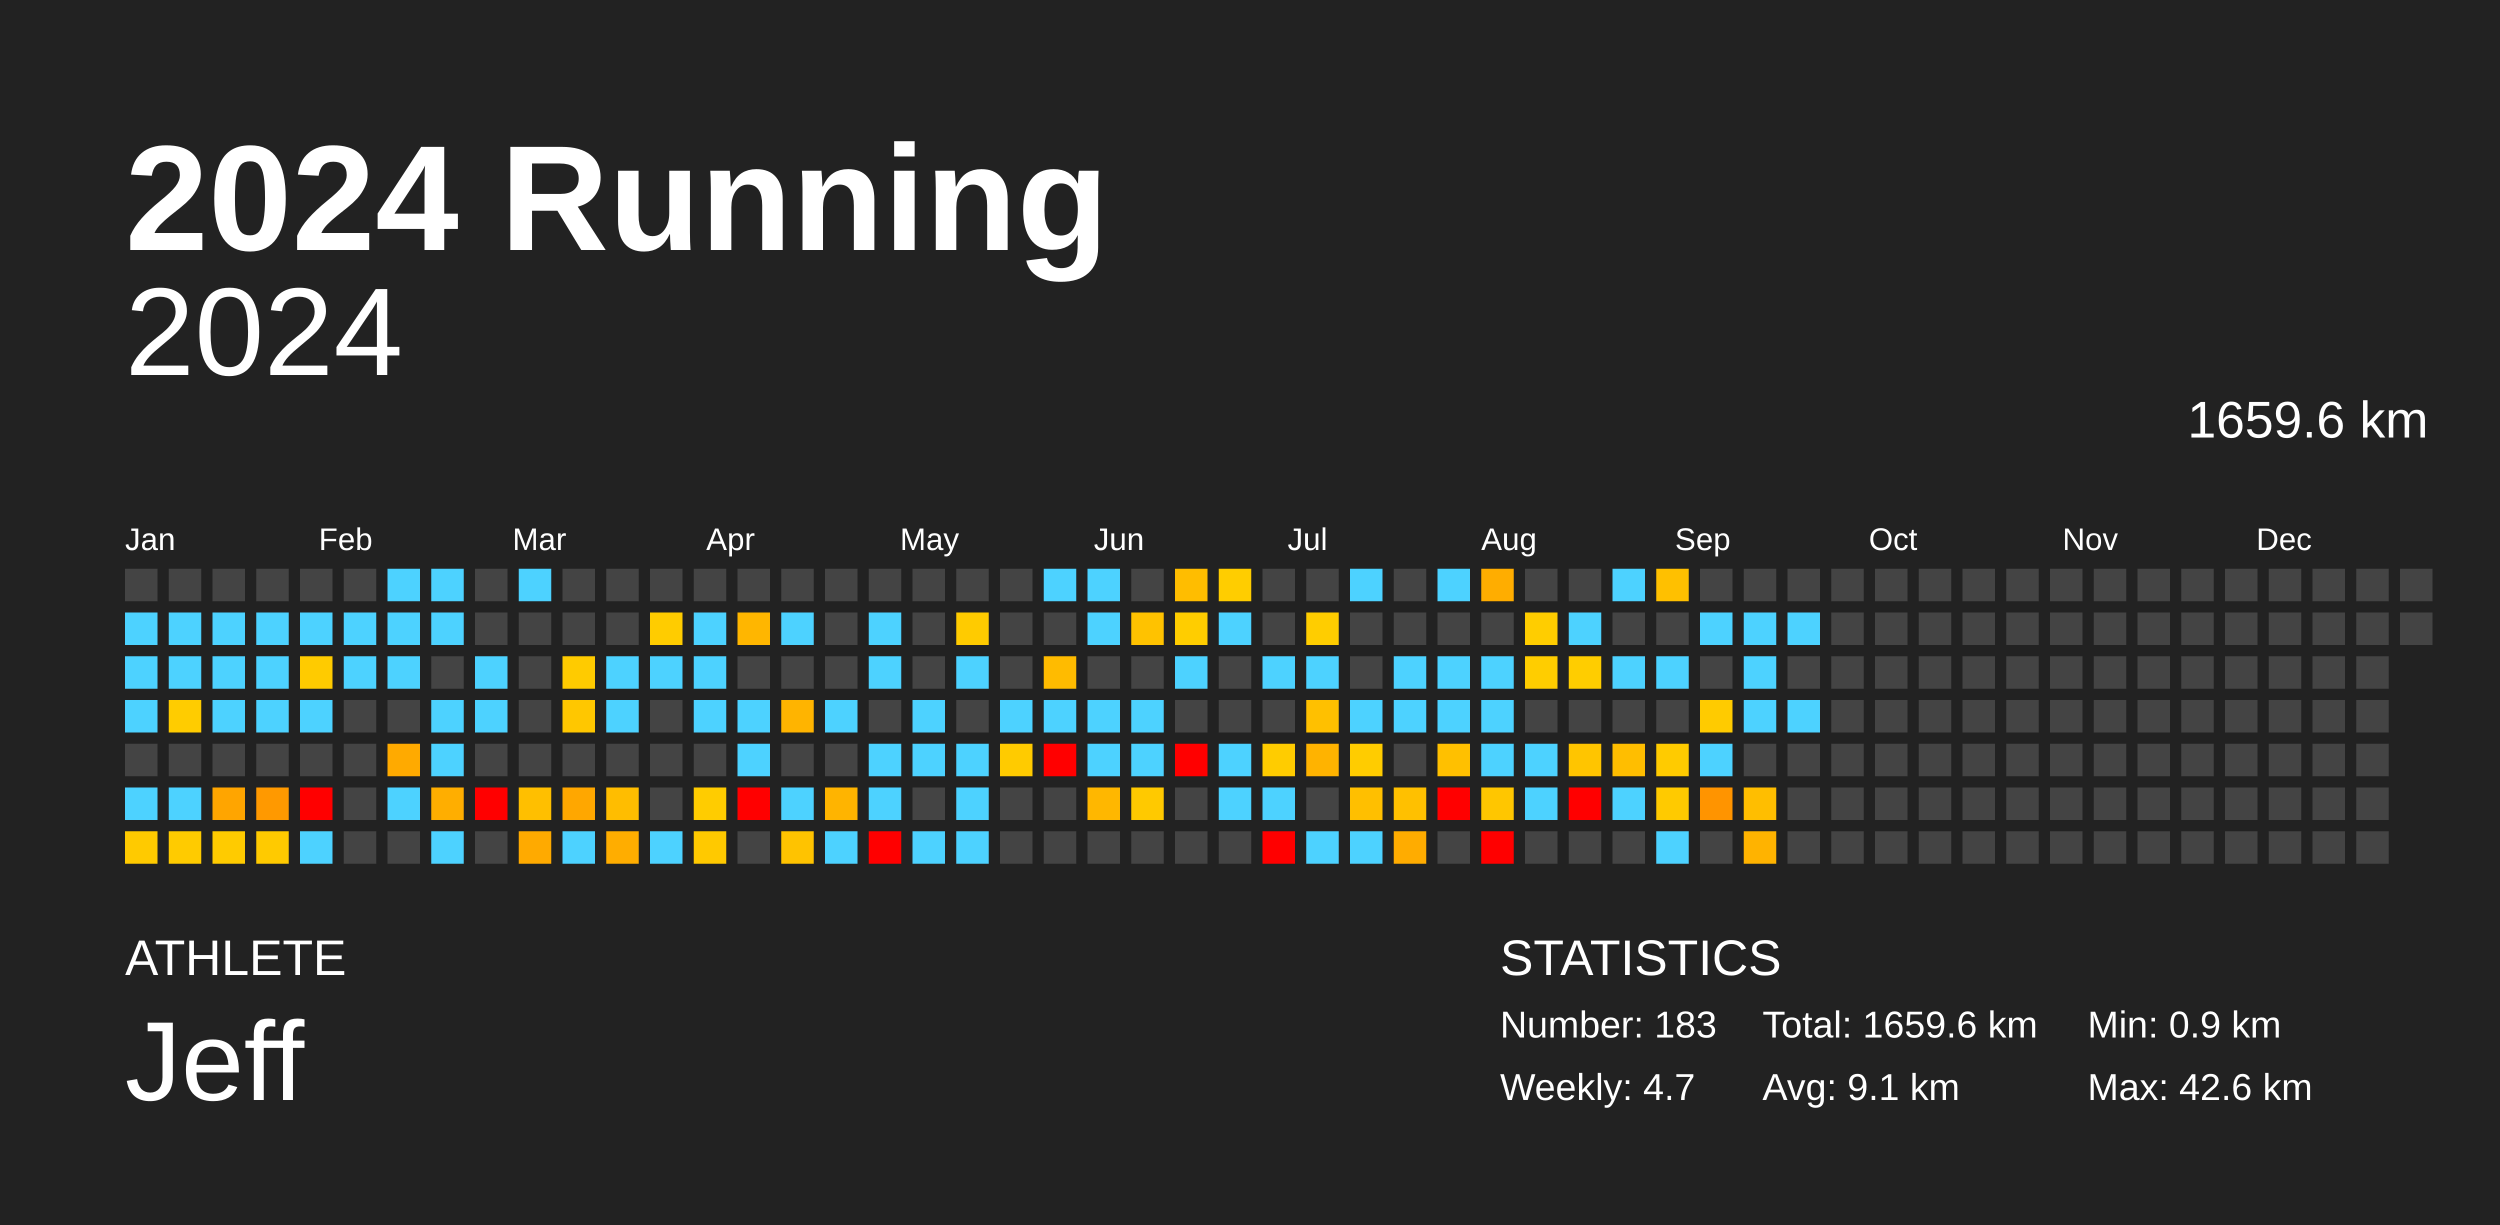
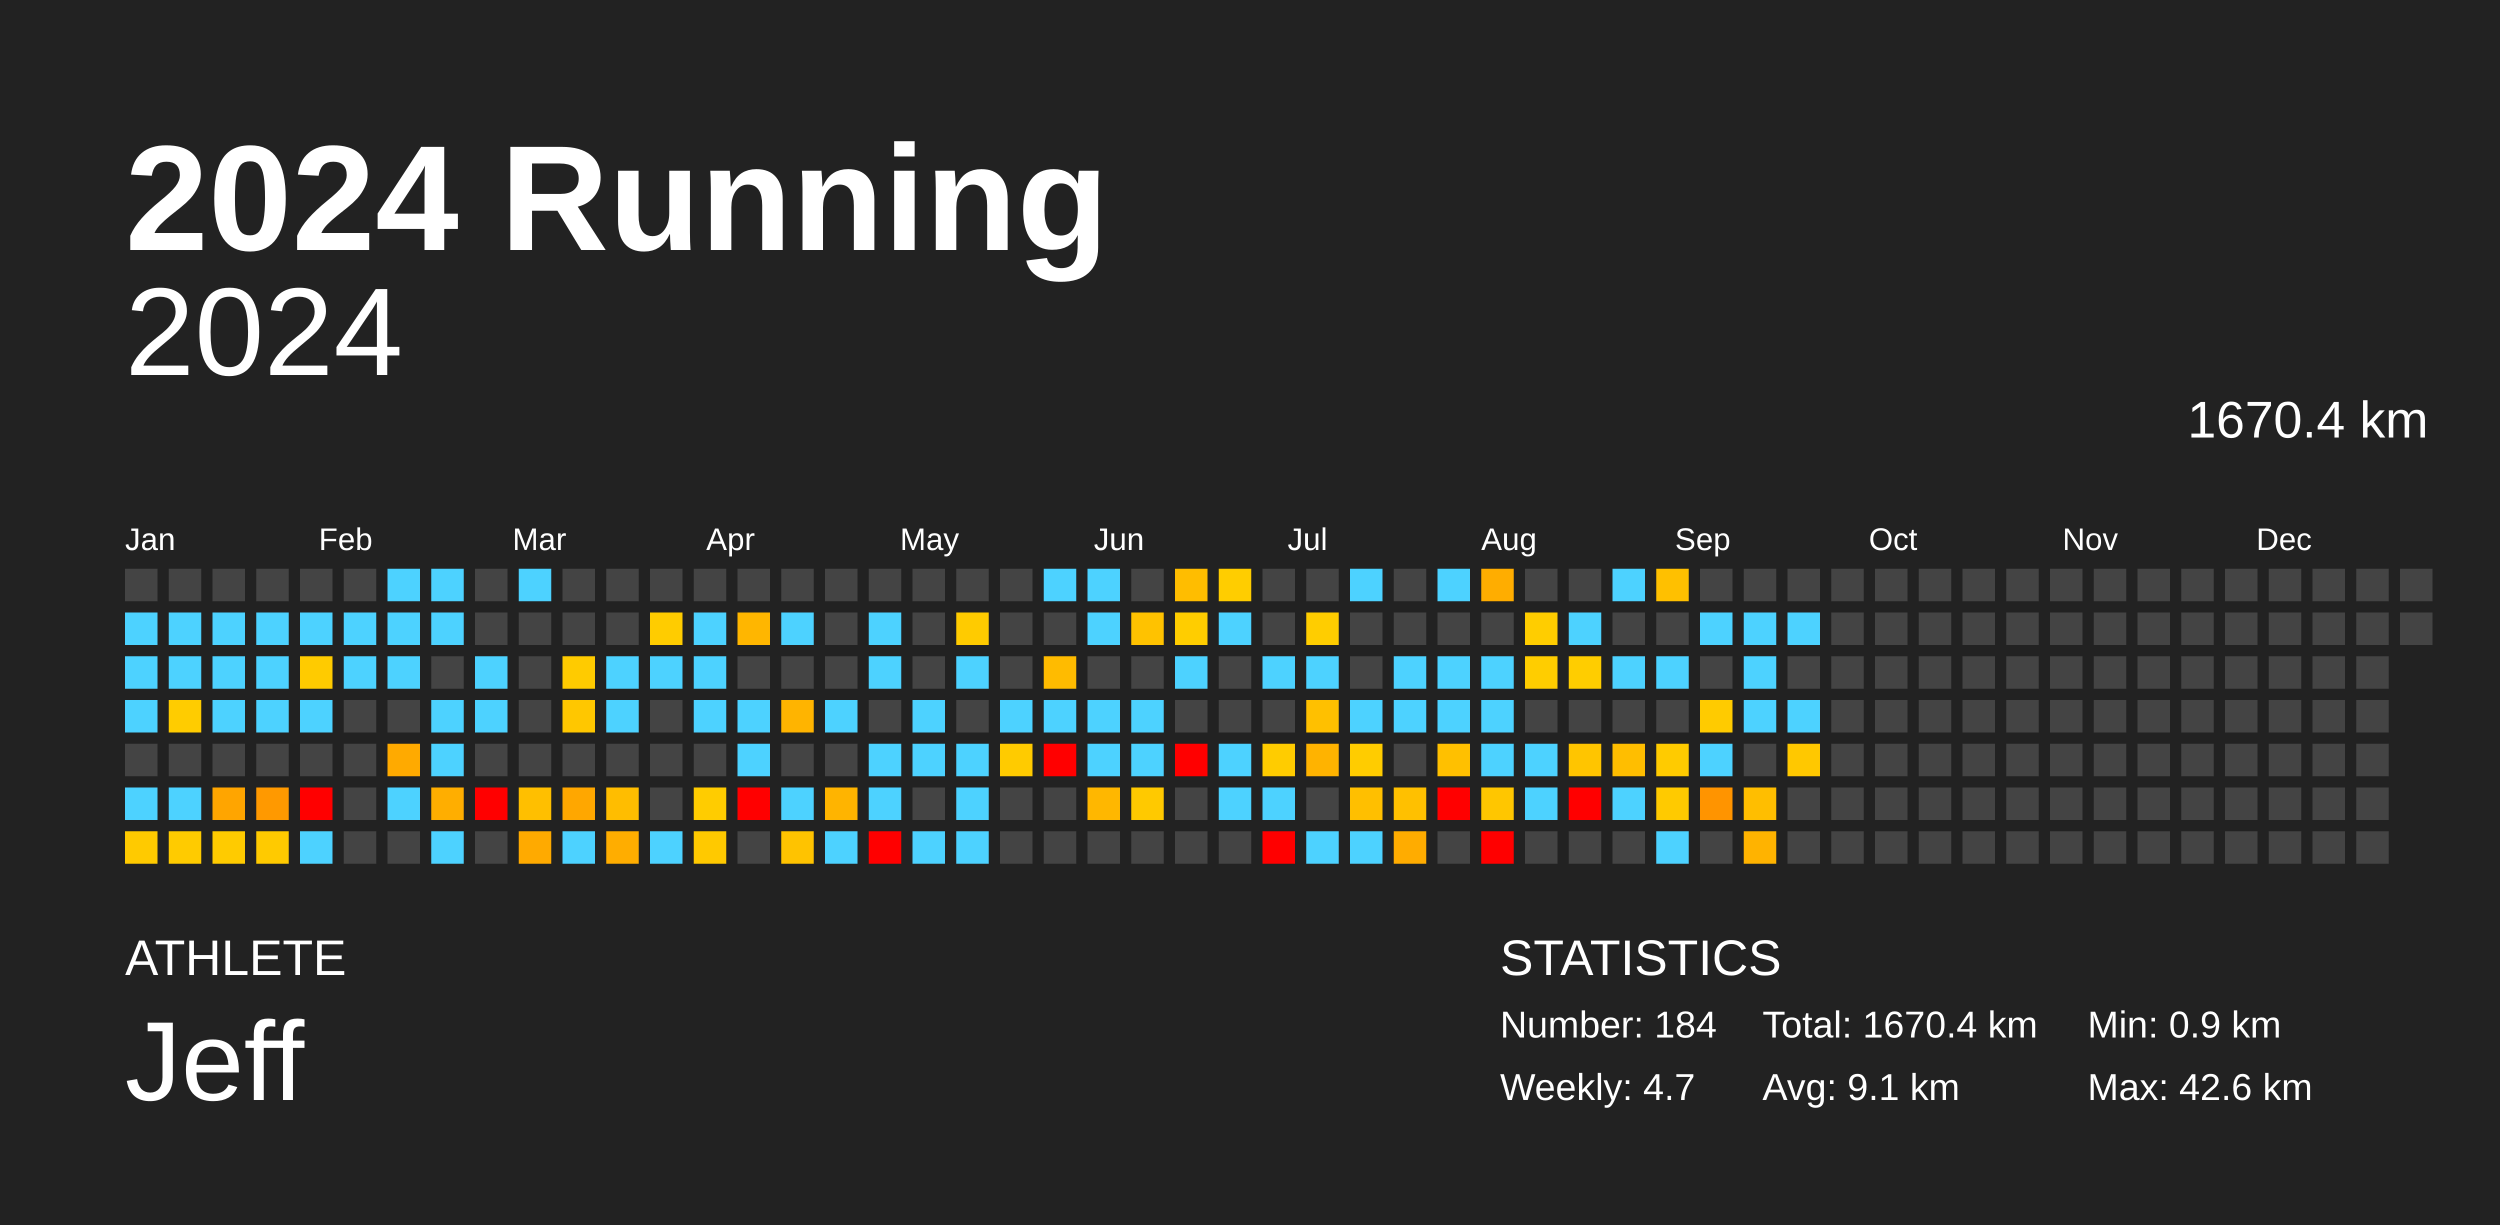
<svg xmlns="http://www.w3.org/2000/svg" baseProfile="full" height="98mm" version="1.1" viewBox="0,0,200,98" width="200mm">
  <defs />
  <rect fill="#222222" height="98" width="200" x="0" y="0" />
  <text fill="#FFFFFF" style="font-size:12px; font-family:Arial; font-weight:bold;" x="10" y="20">2024 Running</text>
  <text fill="#FFFFFF" style="font-size:4px; font-family:Arial" x="10" y="78">ATHLETE</text>
  <text fill="#FFFFFF" style="font-size:9px; font-family:Arial" x="10" y="88">Jeff</text>
  <text fill="#FFFFFF" style="font-size:4px; font-family:Arial" x="120" y="78">STATISTICS</text>
-   <text fill="#FFFFFF" style="font-size:3px; font-family:Arial" x="120" y="83">Number: 183</text>
+   <text fill="#FFFFFF" style="font-size:3px; font-family:Arial" x="120" y="83">Number: 184</text>
  <text fill="#FFFFFF" style="font-size:3px; font-family:Arial" x="120" y="88">Weekly: 4.7</text>
-   <text fill="#FFFFFF" style="font-size:3px; font-family:Arial" x="141" y="83">Total: 1659.6 km</text>
+   <text fill="#FFFFFF" style="font-size:3px; font-family:Arial" x="141" y="83">Total: 1670.4 km</text>
  <text fill="#FFFFFF" style="font-size:3px; font-family:Arial" x="141" y="88">Avg: 9.1 km</text>
  <text fill="#FFFFFF" style="font-size:3px; font-family:Arial" x="167" y="83">Min: 0.9 km</text>
  <text fill="#FFFFFF" style="font-size:3px; font-family:Arial" x="167" y="88">Max: 42.6 km</text>
  <text alignment-baseline="hanging" fill="#FFFFFF" style="font-size:10.0px; font-family:Arial;" x="10" y="30">2024</text>
-   <text alignment-baseline="hanging" fill="#FFFFFF" style="font-size:4.125px; font-family:Arial;" x="175" y="35">1659.6 km</text>
+   <text alignment-baseline="hanging" fill="#FFFFFF" style="font-size:4.125px; font-family:Arial;" x="175" y="35">1670.4 km</text>
  <text fill="#FFFFFF" style="font-size:2.5px; font-family:Arial" x="10.0" y="44">Jan</text>
  <text fill="#FFFFFF" style="font-size:2.5px; font-family:Arial" x="25.5" y="44">Feb</text>
  <text fill="#FFFFFF" style="font-size:2.5px; font-family:Arial" x="41.0" y="44">Mar</text>
  <text fill="#FFFFFF" style="font-size:2.5px; font-family:Arial" x="56.5" y="44">Apr</text>
  <text fill="#FFFFFF" style="font-size:2.5px; font-family:Arial" x="72.0" y="44">May</text>
  <text fill="#FFFFFF" style="font-size:2.5px; font-family:Arial" x="87.5" y="44">Jun</text>
  <text fill="#FFFFFF" style="font-size:2.5px; font-family:Arial" x="103.0" y="44">Jul</text>
  <text fill="#FFFFFF" style="font-size:2.5px; font-family:Arial" x="118.5" y="44">Aug</text>
  <text fill="#FFFFFF" style="font-size:2.5px; font-family:Arial" x="134.0" y="44">Sep</text>
  <text fill="#FFFFFF" style="font-size:2.5px; font-family:Arial" x="149.5" y="44">Oct</text>
  <text fill="#FFFFFF" style="font-size:2.5px; font-family:Arial" x="165.0" y="44">Nov</text>
  <text fill="#FFFFFF" style="font-size:2.5px; font-family:Arial" x="180.5" y="44">Dec</text>
  <rect fill="#444444" height="2.6" width="2.6" x="10.0" y="45.5" />
  <rect fill="#4dd2ff" height="2.6" width="2.6" x="10.0" y="49.0" />
  <rect fill="#4dd2ff" height="2.6" width="2.6" x="10.0" y="52.5" />
  <rect fill="#4dd2ff" height="2.6" width="2.6" x="10.0" y="56.0" />
  <rect fill="#444444" height="2.6" width="2.6" x="10.0" y="59.5" />
  <rect fill="#4dd2ff" height="2.6" width="2.6" x="10.0" y="63.0" />
  <rect fill="#ffca00" height="2.6" width="2.6" x="10.0" y="66.5" />
  <rect fill="#444444" height="2.6" width="2.6" x="13.5" y="45.5" />
  <rect fill="#4dd2ff" height="2.6" width="2.6" x="13.5" y="49.0" />
  <rect fill="#4dd2ff" height="2.6" width="2.6" x="13.5" y="52.5" />
  <rect fill="#ffcc00" height="2.6" width="2.6" x="13.5" y="56.0" />
  <rect fill="#444444" height="2.6" width="2.6" x="13.5" y="59.5" />
  <rect fill="#4dd2ff" height="2.6" width="2.6" x="13.5" y="63.0" />
  <rect fill="#ffcb00" height="2.6" width="2.6" x="13.5" y="66.5" />
  <rect fill="#444444" height="2.6" width="2.6" x="17.0" y="45.5" />
  <rect fill="#4dd2ff" height="2.6" width="2.6" x="17.0" y="49.0" />
  <rect fill="#4dd2ff" height="2.6" width="2.6" x="17.0" y="52.5" />
  <rect fill="#4dd2ff" height="2.6" width="2.6" x="17.0" y="56.0" />
  <rect fill="#444444" height="2.6" width="2.6" x="17.0" y="59.5" />
  <rect fill="#ffa500" height="2.6" width="2.6" x="17.0" y="63.0" />
  <rect fill="#ffcb00" height="2.6" width="2.6" x="17.0" y="66.5" />
  <rect fill="#444444" height="2.6" width="2.6" x="20.5" y="45.5" />
  <rect fill="#4dd2ff" height="2.6" width="2.6" x="20.5" y="49.0" />
  <rect fill="#4dd2ff" height="2.6" width="2.6" x="20.5" y="52.5" />
  <rect fill="#4dd2ff" height="2.6" width="2.6" x="20.5" y="56.0" />
  <rect fill="#444444" height="2.6" width="2.6" x="20.5" y="59.5" />
  <rect fill="#ff9900" height="2.6" width="2.6" x="20.5" y="63.0" />
  <rect fill="#ffca00" height="2.6" width="2.6" x="20.5" y="66.5" />
  <rect fill="#444444" height="2.6" width="2.6" x="24.0" y="45.5" />
  <rect fill="#4dd2ff" height="2.6" width="2.6" x="24.0" y="49.0" />
  <rect fill="#ffcb00" height="2.6" width="2.6" x="24.0" y="52.5" />
  <rect fill="#4dd2ff" height="2.6" width="2.6" x="24.0" y="56.0" />
  <rect fill="#444444" height="2.6" width="2.6" x="24.0" y="59.5" />
  <rect fill="red" height="2.6" width="2.6" x="24.0" y="63.0" />
  <rect fill="#4dd2ff" height="2.6" width="2.6" x="24.0" y="66.5" />
  <rect fill="#444444" height="2.6" width="2.6" x="27.5" y="45.5" />
  <rect fill="#4dd2ff" height="2.6" width="2.6" x="27.5" y="49.0" />
  <rect fill="#4dd2ff" height="2.6" width="2.6" x="27.5" y="52.5" />
  <rect fill="#444444" height="2.6" width="2.6" x="27.5" y="56.0" />
  <rect fill="#444444" height="2.6" width="2.6" x="27.5" y="59.5" />
  <rect fill="#444444" height="2.6" width="2.6" x="27.5" y="63.0" />
  <rect fill="#444444" height="2.6" width="2.6" x="27.5" y="66.5" />
  <rect fill="#4dd2ff" height="2.6" width="2.6" x="31.0" y="45.5" />
  <rect fill="#4dd2ff" height="2.6" width="2.6" x="31.0" y="49.0" />
  <rect fill="#4dd2ff" height="2.6" width="2.6" x="31.0" y="52.5" />
  <rect fill="#444444" height="2.6" width="2.6" x="31.0" y="56.0" />
  <rect fill="#ffaa00" height="2.6" width="2.6" x="31.0" y="59.5" />
  <rect fill="#4dd2ff" height="2.6" width="2.6" x="31.0" y="63.0" />
  <rect fill="#444444" height="2.6" width="2.6" x="31.0" y="66.5" />
  <rect fill="#4dd2ff" height="2.6" width="2.6" x="34.5" y="45.5" />
  <rect fill="#4dd2ff" height="2.6" width="2.6" x="34.5" y="49.0" />
  <rect fill="#444444" height="2.6" width="2.6" x="34.5" y="52.5" />
  <rect fill="#4dd2ff" height="2.6" width="2.6" x="34.5" y="56.0" />
  <rect fill="#4dd2ff" height="2.6" width="2.6" x="34.5" y="59.5" />
  <rect fill="#ffae00" height="2.6" width="2.6" x="34.5" y="63.0" />
  <rect fill="#4dd2ff" height="2.6" width="2.6" x="34.5" y="66.5" />
  <rect fill="#444444" height="2.6" width="2.6" x="38.0" y="45.5" />
  <rect fill="#444444" height="2.6" width="2.6" x="38.0" y="49.0" />
  <rect fill="#4dd2ff" height="2.6" width="2.6" x="38.0" y="52.5" />
  <rect fill="#4dd2ff" height="2.6" width="2.6" x="38.0" y="56.0" />
  <rect fill="#444444" height="2.6" width="2.6" x="38.0" y="59.5" />
  <rect fill="red" height="2.6" width="2.6" x="38.0" y="63.0" />
  <rect fill="#444444" height="2.6" width="2.6" x="38.0" y="66.5" />
  <rect fill="#4dd2ff" height="2.6" width="2.6" x="41.5" y="45.5" />
  <rect fill="#444444" height="2.6" width="2.6" x="41.5" y="49.0" />
  <rect fill="#444444" height="2.6" width="2.6" x="41.5" y="52.5" />
  <rect fill="#444444" height="2.6" width="2.6" x="41.5" y="56.0" />
  <rect fill="#444444" height="2.6" width="2.6" x="41.5" y="59.5" />
  <rect fill="#ffbf00" height="2.6" width="2.6" x="41.5" y="63.0" />
  <rect fill="#ffaa00" height="2.6" width="2.6" x="41.5" y="66.5" />
  <rect fill="#444444" height="2.6" width="2.6" x="45.0" y="45.5" />
  <rect fill="#444444" height="2.6" width="2.6" x="45.0" y="49.0" />
  <rect fill="#ffcb00" height="2.6" width="2.6" x="45.0" y="52.5" />
  <rect fill="#ffc700" height="2.6" width="2.6" x="45.0" y="56.0" />
  <rect fill="#444444" height="2.6" width="2.6" x="45.0" y="59.5" />
  <rect fill="#ffa700" height="2.6" width="2.6" x="45.0" y="63.0" />
  <rect fill="#4dd2ff" height="2.6" width="2.6" x="45.0" y="66.5" />
  <rect fill="#444444" height="2.6" width="2.6" x="48.5" y="45.5" />
  <rect fill="#444444" height="2.6" width="2.6" x="48.5" y="49.0" />
  <rect fill="#4dd2ff" height="2.6" width="2.6" x="48.5" y="52.5" />
  <rect fill="#4dd2ff" height="2.6" width="2.6" x="48.5" y="56.0" />
  <rect fill="#444444" height="2.6" width="2.6" x="48.5" y="59.5" />
  <rect fill="#ffbd00" height="2.6" width="2.6" x="48.5" y="63.0" />
  <rect fill="#ffad00" height="2.6" width="2.6" x="48.5" y="66.5" />
  <rect fill="#444444" height="2.6" width="2.6" x="52.0" y="45.5" />
  <rect fill="#ffcc00" height="2.6" width="2.6" x="52.0" y="49.0" />
  <rect fill="#4dd2ff" height="2.6" width="2.6" x="52.0" y="52.5" />
  <rect fill="#444444" height="2.6" width="2.6" x="52.0" y="56.0" />
  <rect fill="#444444" height="2.6" width="2.6" x="52.0" y="59.5" />
  <rect fill="#444444" height="2.6" width="2.6" x="52.0" y="63.0" />
  <rect fill="#4dd2ff" height="2.6" width="2.6" x="52.0" y="66.5" />
  <rect fill="#444444" height="2.6" width="2.6" x="55.5" y="45.5" />
  <rect fill="#4dd2ff" height="2.6" width="2.6" x="55.5" y="49.0" />
  <rect fill="#4dd2ff" height="2.6" width="2.6" x="55.5" y="52.5" />
  <rect fill="#4dd2ff" height="2.6" width="2.6" x="55.5" y="56.0" />
  <rect fill="#444444" height="2.6" width="2.6" x="55.5" y="59.5" />
  <rect fill="#ffcc00" height="2.6" width="2.6" x="55.5" y="63.0" />
  <rect fill="#ffc900" height="2.6" width="2.6" x="55.5" y="66.5" />
  <rect fill="#444444" height="2.6" width="2.6" x="59.0" y="45.5" />
  <rect fill="#ffb600" height="2.6" width="2.6" x="59.0" y="49.0" />
  <rect fill="#444444" height="2.6" width="2.6" x="59.0" y="52.5" />
  <rect fill="#4dd2ff" height="2.6" width="2.6" x="59.0" y="56.0" />
  <rect fill="#4dd2ff" height="2.6" width="2.6" x="59.0" y="59.5" />
  <rect fill="red" height="2.6" width="2.6" x="59.0" y="63.0" />
  <rect fill="#444444" height="2.6" width="2.6" x="59.0" y="66.5" />
  <rect fill="#444444" height="2.6" width="2.6" x="62.5" y="45.5" />
  <rect fill="#4dd2ff" height="2.6" width="2.6" x="62.5" y="49.0" />
  <rect fill="#444444" height="2.6" width="2.6" x="62.5" y="52.5" />
  <rect fill="#ffb400" height="2.6" width="2.6" x="62.5" y="56.0" />
  <rect fill="#444444" height="2.6" width="2.6" x="62.5" y="59.5" />
  <rect fill="#4dd2ff" height="2.6" width="2.6" x="62.5" y="63.0" />
  <rect fill="#ffc300" height="2.6" width="2.6" x="62.5" y="66.5" />
  <rect fill="#444444" height="2.6" width="2.6" x="66.0" y="45.5" />
  <rect fill="#444444" height="2.6" width="2.6" x="66.0" y="49.0" />
  <rect fill="#444444" height="2.6" width="2.6" x="66.0" y="52.5" />
  <rect fill="#4dd2ff" height="2.6" width="2.6" x="66.0" y="56.0" />
  <rect fill="#444444" height="2.6" width="2.6" x="66.0" y="59.5" />
  <rect fill="#ffb400" height="2.6" width="2.6" x="66.0" y="63.0" />
  <rect fill="#4dd2ff" height="2.6" width="2.6" x="66.0" y="66.5" />
  <rect fill="#444444" height="2.6" width="2.6" x="69.5" y="45.5" />
  <rect fill="#4dd2ff" height="2.6" width="2.6" x="69.5" y="49.0" />
  <rect fill="#4dd2ff" height="2.6" width="2.6" x="69.5" y="52.5" />
  <rect fill="#444444" height="2.6" width="2.6" x="69.5" y="56.0" />
  <rect fill="#4dd2ff" height="2.6" width="2.6" x="69.5" y="59.5" />
  <rect fill="#4dd2ff" height="2.6" width="2.6" x="69.5" y="63.0" />
  <rect fill="red" height="2.6" width="2.6" x="69.5" y="66.5" />
  <rect fill="#444444" height="2.6" width="2.6" x="73.0" y="45.5" />
  <rect fill="#444444" height="2.6" width="2.6" x="73.0" y="49.0" />
  <rect fill="#444444" height="2.6" width="2.6" x="73.0" y="52.5" />
  <rect fill="#4dd2ff" height="2.6" width="2.6" x="73.0" y="56.0" />
  <rect fill="#4dd2ff" height="2.6" width="2.6" x="73.0" y="59.5" />
  <rect fill="#444444" height="2.6" width="2.6" x="73.0" y="63.0" />
  <rect fill="#4dd2ff" height="2.6" width="2.6" x="73.0" y="66.5" />
  <rect fill="#444444" height="2.6" width="2.6" x="76.5" y="45.5" />
  <rect fill="#ffcb00" height="2.6" width="2.6" x="76.5" y="49.0" />
  <rect fill="#4dd2ff" height="2.6" width="2.6" x="76.5" y="52.5" />
  <rect fill="#444444" height="2.6" width="2.6" x="76.5" y="56.0" />
  <rect fill="#4dd2ff" height="2.6" width="2.6" x="76.5" y="59.5" />
  <rect fill="#4dd2ff" height="2.6" width="2.6" x="76.5" y="63.0" />
  <rect fill="#4dd2ff" height="2.6" width="2.6" x="76.5" y="66.5" />
  <rect fill="#444444" height="2.6" width="2.6" x="80.0" y="45.5" />
  <rect fill="#444444" height="2.6" width="2.6" x="80.0" y="49.0" />
  <rect fill="#444444" height="2.6" width="2.6" x="80.0" y="52.5" />
  <rect fill="#4dd2ff" height="2.6" width="2.6" x="80.0" y="56.0" />
  <rect fill="#ffcb00" height="2.6" width="2.6" x="80.0" y="59.5" />
  <rect fill="#444444" height="2.6" width="2.6" x="80.0" y="63.0" />
  <rect fill="#444444" height="2.6" width="2.6" x="80.0" y="66.5" />
  <rect fill="#4dd2ff" height="2.6" width="2.6" x="83.5" y="45.5" />
  <rect fill="#444444" height="2.6" width="2.6" x="83.5" y="49.0" />
  <rect fill="#ffbb00" height="2.6" width="2.6" x="83.5" y="52.5" />
  <rect fill="#4dd2ff" height="2.6" width="2.6" x="83.5" y="56.0" />
  <rect fill="red" height="2.6" width="2.6" x="83.5" y="59.5" />
  <rect fill="#444444" height="2.6" width="2.6" x="83.5" y="63.0" />
  <rect fill="#444444" height="2.6" width="2.6" x="83.5" y="66.5" />
  <rect fill="#4dd2ff" height="2.6" width="2.6" x="87.0" y="45.5" />
  <rect fill="#4dd2ff" height="2.6" width="2.6" x="87.0" y="49.0" />
  <rect fill="#444444" height="2.6" width="2.6" x="87.0" y="52.5" />
  <rect fill="#4dd2ff" height="2.6" width="2.6" x="87.0" y="56.0" />
  <rect fill="#4dd2ff" height="2.6" width="2.6" x="87.0" y="59.5" />
  <rect fill="#ffb700" height="2.6" width="2.6" x="87.0" y="63.0" />
  <rect fill="#444444" height="2.6" width="2.6" x="87.0" y="66.5" />
  <rect fill="#444444" height="2.6" width="2.6" x="90.5" y="45.5" />
  <rect fill="#ffc200" height="2.6" width="2.6" x="90.5" y="49.0" />
  <rect fill="#444444" height="2.6" width="2.6" x="90.5" y="52.5" />
  <rect fill="#4dd2ff" height="2.6" width="2.6" x="90.5" y="56.0" />
  <rect fill="#4dd2ff" height="2.6" width="2.6" x="90.5" y="59.5" />
  <rect fill="#ffc900" height="2.6" width="2.6" x="90.5" y="63.0" />
  <rect fill="#444444" height="2.6" width="2.6" x="90.5" y="66.5" />
  <rect fill="#ffbd00" height="2.6" width="2.6" x="94.0" y="45.5" />
  <rect fill="#ffcd00" height="2.6" width="2.6" x="94.0" y="49.0" />
  <rect fill="#4dd2ff" height="2.6" width="2.6" x="94.0" y="52.5" />
  <rect fill="#444444" height="2.6" width="2.6" x="94.0" y="56.0" />
  <rect fill="red" height="2.6" width="2.6" x="94.0" y="59.5" />
  <rect fill="#444444" height="2.6" width="2.6" x="94.0" y="63.0" />
  <rect fill="#444444" height="2.6" width="2.6" x="94.0" y="66.5" />
  <rect fill="#ffcd00" height="2.6" width="2.6" x="97.5" y="45.5" />
  <rect fill="#4dd2ff" height="2.6" width="2.6" x="97.5" y="49.0" />
  <rect fill="#444444" height="2.6" width="2.6" x="97.5" y="52.5" />
  <rect fill="#444444" height="2.6" width="2.6" x="97.5" y="56.0" />
  <rect fill="#4dd2ff" height="2.6" width="2.6" x="97.5" y="59.5" />
  <rect fill="#4dd2ff" height="2.6" width="2.6" x="97.5" y="63.0" />
  <rect fill="#444444" height="2.6" width="2.6" x="97.5" y="66.5" />
  <rect fill="#444444" height="2.6" width="2.6" x="101.0" y="45.5" />
  <rect fill="#444444" height="2.6" width="2.6" x="101.0" y="49.0" />
  <rect fill="#4dd2ff" height="2.6" width="2.6" x="101.0" y="52.5" />
  <rect fill="#444444" height="2.6" width="2.6" x="101.0" y="56.0" />
  <rect fill="#ffcc00" height="2.6" width="2.6" x="101.0" y="59.5" />
  <rect fill="#4dd2ff" height="2.6" width="2.6" x="101.0" y="63.0" />
  <rect fill="red" height="2.6" width="2.6" x="101.0" y="66.5" />
  <rect fill="#444444" height="2.6" width="2.6" x="104.5" y="45.5" />
  <rect fill="#ffcd00" height="2.6" width="2.6" x="104.5" y="49.0" />
  <rect fill="#4dd2ff" height="2.6" width="2.6" x="104.5" y="52.5" />
  <rect fill="#ffc000" height="2.6" width="2.6" x="104.5" y="56.0" />
  <rect fill="#ffb300" height="2.6" width="2.6" x="104.5" y="59.5" />
  <rect fill="#444444" height="2.6" width="2.6" x="104.5" y="63.0" />
  <rect fill="#4dd2ff" height="2.6" width="2.6" x="104.5" y="66.5" />
  <rect fill="#4dd2ff" height="2.6" width="2.6" x="108.0" y="45.5" />
  <rect fill="#444444" height="2.6" width="2.6" x="108.0" y="49.0" />
  <rect fill="#444444" height="2.6" width="2.6" x="108.0" y="52.5" />
  <rect fill="#4dd2ff" height="2.6" width="2.6" x="108.0" y="56.0" />
  <rect fill="#ffcc00" height="2.6" width="2.6" x="108.0" y="59.5" />
  <rect fill="#ffbf00" height="2.6" width="2.6" x="108.0" y="63.0" />
  <rect fill="#4dd2ff" height="2.6" width="2.6" x="108.0" y="66.5" />
  <rect fill="#444444" height="2.6" width="2.6" x="111.5" y="45.5" />
  <rect fill="#444444" height="2.6" width="2.6" x="111.5" y="49.0" />
  <rect fill="#4dd2ff" height="2.6" width="2.6" x="111.5" y="52.5" />
  <rect fill="#4dd2ff" height="2.6" width="2.6" x="111.5" y="56.0" />
  <rect fill="#444444" height="2.6" width="2.6" x="111.5" y="59.5" />
  <rect fill="#ffc000" height="2.6" width="2.6" x="111.5" y="63.0" />
  <rect fill="#ffac00" height="2.6" width="2.6" x="111.5" y="66.5" />
  <rect fill="#4dd2ff" height="2.6" width="2.6" x="115.0" y="45.5" />
  <rect fill="#444444" height="2.6" width="2.6" x="115.0" y="49.0" />
  <rect fill="#4dd2ff" height="2.6" width="2.6" x="115.0" y="52.5" />
  <rect fill="#4dd2ff" height="2.6" width="2.6" x="115.0" y="56.0" />
  <rect fill="#ffc000" height="2.6" width="2.6" x="115.0" y="59.5" />
  <rect fill="red" height="2.6" width="2.6" x="115.0" y="63.0" />
  <rect fill="#444444" height="2.6" width="2.6" x="115.0" y="66.5" />
  <rect fill="#ffad00" height="2.6" width="2.6" x="118.5" y="45.5" />
  <rect fill="#444444" height="2.6" width="2.6" x="118.5" y="49.0" />
  <rect fill="#4dd2ff" height="2.6" width="2.6" x="118.5" y="52.5" />
  <rect fill="#4dd2ff" height="2.6" width="2.6" x="118.5" y="56.0" />
  <rect fill="#4dd2ff" height="2.6" width="2.6" x="118.5" y="59.5" />
  <rect fill="#ffc600" height="2.6" width="2.6" x="118.5" y="63.0" />
  <rect fill="red" height="2.6" width="2.6" x="118.5" y="66.5" />
  <rect fill="#444444" height="2.6" width="2.6" x="122.0" y="45.5" />
  <rect fill="#ffcd00" height="2.6" width="2.6" x="122.0" y="49.0" />
  <rect fill="#ffcd00" height="2.6" width="2.6" x="122.0" y="52.5" />
  <rect fill="#444444" height="2.6" width="2.6" x="122.0" y="56.0" />
  <rect fill="#4dd2ff" height="2.6" width="2.6" x="122.0" y="59.5" />
  <rect fill="#4dd2ff" height="2.6" width="2.6" x="122.0" y="63.0" />
  <rect fill="#444444" height="2.6" width="2.6" x="122.0" y="66.5" />
  <rect fill="#444444" height="2.6" width="2.6" x="125.5" y="45.5" />
  <rect fill="#4dd2ff" height="2.6" width="2.6" x="125.5" y="49.0" />
  <rect fill="#ffcd00" height="2.6" width="2.6" x="125.5" y="52.5" />
  <rect fill="#444444" height="2.6" width="2.6" x="125.5" y="56.0" />
  <rect fill="#ffc500" height="2.6" width="2.6" x="125.5" y="59.5" />
  <rect fill="red" height="2.6" width="2.6" x="125.5" y="63.0" />
  <rect fill="#444444" height="2.6" width="2.6" x="125.5" y="66.5" />
  <rect fill="#4dd2ff" height="2.6" width="2.6" x="129.0" y="45.5" />
  <rect fill="#444444" height="2.6" width="2.6" x="129.0" y="49.0" />
  <rect fill="#4dd2ff" height="2.6" width="2.6" x="129.0" y="52.5" />
  <rect fill="#444444" height="2.6" width="2.6" x="129.0" y="56.0" />
  <rect fill="#ffbe00" height="2.6" width="2.6" x="129.0" y="59.5" />
  <rect fill="#4dd2ff" height="2.6" width="2.6" x="129.0" y="63.0" />
  <rect fill="#444444" height="2.6" width="2.6" x="129.0" y="66.5" />
  <rect fill="#ffc000" height="2.6" width="2.6" x="132.5" y="45.5" />
  <rect fill="#444444" height="2.6" width="2.6" x="132.5" y="49.0" />
  <rect fill="#4dd2ff" height="2.6" width="2.6" x="132.5" y="52.5" />
  <rect fill="#444444" height="2.6" width="2.6" x="132.5" y="56.0" />
  <rect fill="#ffcb00" height="2.6" width="2.6" x="132.5" y="59.5" />
  <rect fill="#ffca00" height="2.6" width="2.6" x="132.5" y="63.0" />
  <rect fill="#4dd2ff" height="2.6" width="2.6" x="132.5" y="66.5" />
  <rect fill="#444444" height="2.6" width="2.6" x="136.0" y="45.5" />
  <rect fill="#4dd2ff" height="2.6" width="2.6" x="136.0" y="49.0" />
  <rect fill="#444444" height="2.6" width="2.6" x="136.0" y="52.5" />
  <rect fill="#ffcb00" height="2.6" width="2.6" x="136.0" y="56.0" />
  <rect fill="#4dd2ff" height="2.6" width="2.6" x="136.0" y="59.5" />
  <rect fill="#ff9400" height="2.6" width="2.6" x="136.0" y="63.0" />
  <rect fill="#444444" height="2.6" width="2.6" x="136.0" y="66.5" />
  <rect fill="#444444" height="2.6" width="2.6" x="139.5" y="45.5" />
  <rect fill="#4dd2ff" height="2.6" width="2.6" x="139.5" y="49.0" />
  <rect fill="#4dd2ff" height="2.6" width="2.6" x="139.5" y="52.5" />
  <rect fill="#4dd2ff" height="2.6" width="2.6" x="139.5" y="56.0" />
  <rect fill="#444444" height="2.6" width="2.6" x="139.5" y="59.5" />
  <rect fill="#ffbe00" height="2.6" width="2.6" x="139.5" y="63.0" />
  <rect fill="#ffb300" height="2.6" width="2.6" x="139.5" y="66.5" />
  <rect fill="#444444" height="2.6" width="2.6" x="143.0" y="45.5" />
  <rect fill="#4dd2ff" height="2.6" width="2.6" x="143.0" y="49.0" />
  <rect fill="#444444" height="2.6" width="2.6" x="143.0" y="52.5" />
  <rect fill="#4dd2ff" height="2.6" width="2.6" x="143.0" y="56.0" />
-   <rect fill="#444444" height="2.6" width="2.6" x="143.0" y="59.5" />
+   <rect fill="#ffc800" height="2.6" width="2.6" x="143.0" y="59.5" />
  <rect fill="#444444" height="2.6" width="2.6" x="143.0" y="63.0" />
  <rect fill="#444444" height="2.6" width="2.6" x="143.0" y="66.5" />
  <rect fill="#444444" height="2.6" width="2.6" x="146.5" y="45.5" />
  <rect fill="#444444" height="2.6" width="2.6" x="146.5" y="49.0" />
  <rect fill="#444444" height="2.6" width="2.6" x="146.5" y="52.5" />
  <rect fill="#444444" height="2.6" width="2.6" x="146.5" y="56.0" />
  <rect fill="#444444" height="2.6" width="2.6" x="146.5" y="59.5" />
  <rect fill="#444444" height="2.6" width="2.6" x="146.5" y="63.0" />
  <rect fill="#444444" height="2.6" width="2.6" x="146.5" y="66.5" />
  <rect fill="#444444" height="2.6" width="2.6" x="150.0" y="45.5" />
  <rect fill="#444444" height="2.6" width="2.6" x="150.0" y="49.0" />
  <rect fill="#444444" height="2.6" width="2.6" x="150.0" y="52.5" />
  <rect fill="#444444" height="2.6" width="2.6" x="150.0" y="56.0" />
  <rect fill="#444444" height="2.6" width="2.6" x="150.0" y="59.5" />
  <rect fill="#444444" height="2.6" width="2.6" x="150.0" y="63.0" />
  <rect fill="#444444" height="2.6" width="2.6" x="150.0" y="66.5" />
  <rect fill="#444444" height="2.6" width="2.6" x="153.5" y="45.5" />
  <rect fill="#444444" height="2.6" width="2.6" x="153.5" y="49.0" />
  <rect fill="#444444" height="2.6" width="2.6" x="153.5" y="52.5" />
  <rect fill="#444444" height="2.6" width="2.6" x="153.5" y="56.0" />
  <rect fill="#444444" height="2.6" width="2.6" x="153.5" y="59.5" />
  <rect fill="#444444" height="2.6" width="2.6" x="153.5" y="63.0" />
  <rect fill="#444444" height="2.6" width="2.6" x="153.5" y="66.5" />
  <rect fill="#444444" height="2.6" width="2.6" x="157.0" y="45.5" />
  <rect fill="#444444" height="2.6" width="2.6" x="157.0" y="49.0" />
  <rect fill="#444444" height="2.6" width="2.6" x="157.0" y="52.5" />
  <rect fill="#444444" height="2.6" width="2.6" x="157.0" y="56.0" />
  <rect fill="#444444" height="2.6" width="2.6" x="157.0" y="59.5" />
  <rect fill="#444444" height="2.6" width="2.6" x="157.0" y="63.0" />
  <rect fill="#444444" height="2.6" width="2.6" x="157.0" y="66.5" />
  <rect fill="#444444" height="2.6" width="2.6" x="160.5" y="45.5" />
  <rect fill="#444444" height="2.6" width="2.6" x="160.5" y="49.0" />
  <rect fill="#444444" height="2.6" width="2.6" x="160.5" y="52.5" />
  <rect fill="#444444" height="2.6" width="2.6" x="160.5" y="56.0" />
  <rect fill="#444444" height="2.6" width="2.6" x="160.5" y="59.5" />
  <rect fill="#444444" height="2.6" width="2.6" x="160.5" y="63.0" />
  <rect fill="#444444" height="2.6" width="2.6" x="160.5" y="66.5" />
  <rect fill="#444444" height="2.6" width="2.6" x="164.0" y="45.5" />
  <rect fill="#444444" height="2.6" width="2.6" x="164.0" y="49.0" />
  <rect fill="#444444" height="2.6" width="2.6" x="164.0" y="52.5" />
  <rect fill="#444444" height="2.6" width="2.6" x="164.0" y="56.0" />
  <rect fill="#444444" height="2.6" width="2.6" x="164.0" y="59.5" />
  <rect fill="#444444" height="2.6" width="2.6" x="164.0" y="63.0" />
  <rect fill="#444444" height="2.6" width="2.6" x="164.0" y="66.5" />
  <rect fill="#444444" height="2.6" width="2.6" x="167.5" y="45.5" />
  <rect fill="#444444" height="2.6" width="2.6" x="167.5" y="49.0" />
  <rect fill="#444444" height="2.6" width="2.6" x="167.5" y="52.5" />
  <rect fill="#444444" height="2.6" width="2.6" x="167.5" y="56.0" />
  <rect fill="#444444" height="2.6" width="2.6" x="167.5" y="59.5" />
  <rect fill="#444444" height="2.6" width="2.6" x="167.5" y="63.0" />
  <rect fill="#444444" height="2.6" width="2.6" x="167.5" y="66.5" />
  <rect fill="#444444" height="2.6" width="2.6" x="171.0" y="45.5" />
  <rect fill="#444444" height="2.6" width="2.6" x="171.0" y="49.0" />
  <rect fill="#444444" height="2.6" width="2.6" x="171.0" y="52.5" />
  <rect fill="#444444" height="2.6" width="2.6" x="171.0" y="56.0" />
  <rect fill="#444444" height="2.6" width="2.6" x="171.0" y="59.5" />
  <rect fill="#444444" height="2.6" width="2.6" x="171.0" y="63.0" />
  <rect fill="#444444" height="2.6" width="2.6" x="171.0" y="66.5" />
  <rect fill="#444444" height="2.6" width="2.6" x="174.5" y="45.5" />
  <rect fill="#444444" height="2.6" width="2.6" x="174.5" y="49.0" />
  <rect fill="#444444" height="2.6" width="2.6" x="174.5" y="52.5" />
  <rect fill="#444444" height="2.6" width="2.6" x="174.5" y="56.0" />
  <rect fill="#444444" height="2.6" width="2.6" x="174.5" y="59.5" />
  <rect fill="#444444" height="2.6" width="2.6" x="174.5" y="63.0" />
  <rect fill="#444444" height="2.6" width="2.6" x="174.5" y="66.5" />
  <rect fill="#444444" height="2.6" width="2.6" x="178.0" y="45.5" />
  <rect fill="#444444" height="2.6" width="2.6" x="178.0" y="49.0" />
  <rect fill="#444444" height="2.6" width="2.6" x="178.0" y="52.5" />
  <rect fill="#444444" height="2.6" width="2.6" x="178.0" y="56.0" />
  <rect fill="#444444" height="2.6" width="2.6" x="178.0" y="59.5" />
  <rect fill="#444444" height="2.6" width="2.6" x="178.0" y="63.0" />
  <rect fill="#444444" height="2.6" width="2.6" x="178.0" y="66.5" />
  <rect fill="#444444" height="2.6" width="2.6" x="181.5" y="45.5" />
  <rect fill="#444444" height="2.6" width="2.6" x="181.5" y="49.0" />
  <rect fill="#444444" height="2.6" width="2.6" x="181.5" y="52.5" />
  <rect fill="#444444" height="2.6" width="2.6" x="181.5" y="56.0" />
  <rect fill="#444444" height="2.6" width="2.6" x="181.5" y="59.5" />
  <rect fill="#444444" height="2.6" width="2.6" x="181.5" y="63.0" />
  <rect fill="#444444" height="2.6" width="2.6" x="181.5" y="66.5" />
  <rect fill="#444444" height="2.6" width="2.6" x="185.0" y="45.5" />
  <rect fill="#444444" height="2.6" width="2.6" x="185.0" y="49.0" />
  <rect fill="#444444" height="2.6" width="2.6" x="185.0" y="52.5" />
  <rect fill="#444444" height="2.6" width="2.6" x="185.0" y="56.0" />
  <rect fill="#444444" height="2.6" width="2.6" x="185.0" y="59.5" />
  <rect fill="#444444" height="2.6" width="2.6" x="185.0" y="63.0" />
  <rect fill="#444444" height="2.6" width="2.6" x="185.0" y="66.5" />
  <rect fill="#444444" height="2.6" width="2.6" x="188.5" y="45.5" />
  <rect fill="#444444" height="2.6" width="2.6" x="188.5" y="49.0" />
  <rect fill="#444444" height="2.6" width="2.6" x="188.5" y="52.5" />
  <rect fill="#444444" height="2.6" width="2.6" x="188.5" y="56.0" />
  <rect fill="#444444" height="2.6" width="2.6" x="188.5" y="59.5" />
  <rect fill="#444444" height="2.6" width="2.6" x="188.5" y="63.0" />
  <rect fill="#444444" height="2.6" width="2.6" x="188.5" y="66.5" />
  <rect fill="#444444" height="2.6" width="2.6" x="192.0" y="45.5" />
  <rect fill="#444444" height="2.6" width="2.6" x="192.0" y="49.0" />
</svg>
